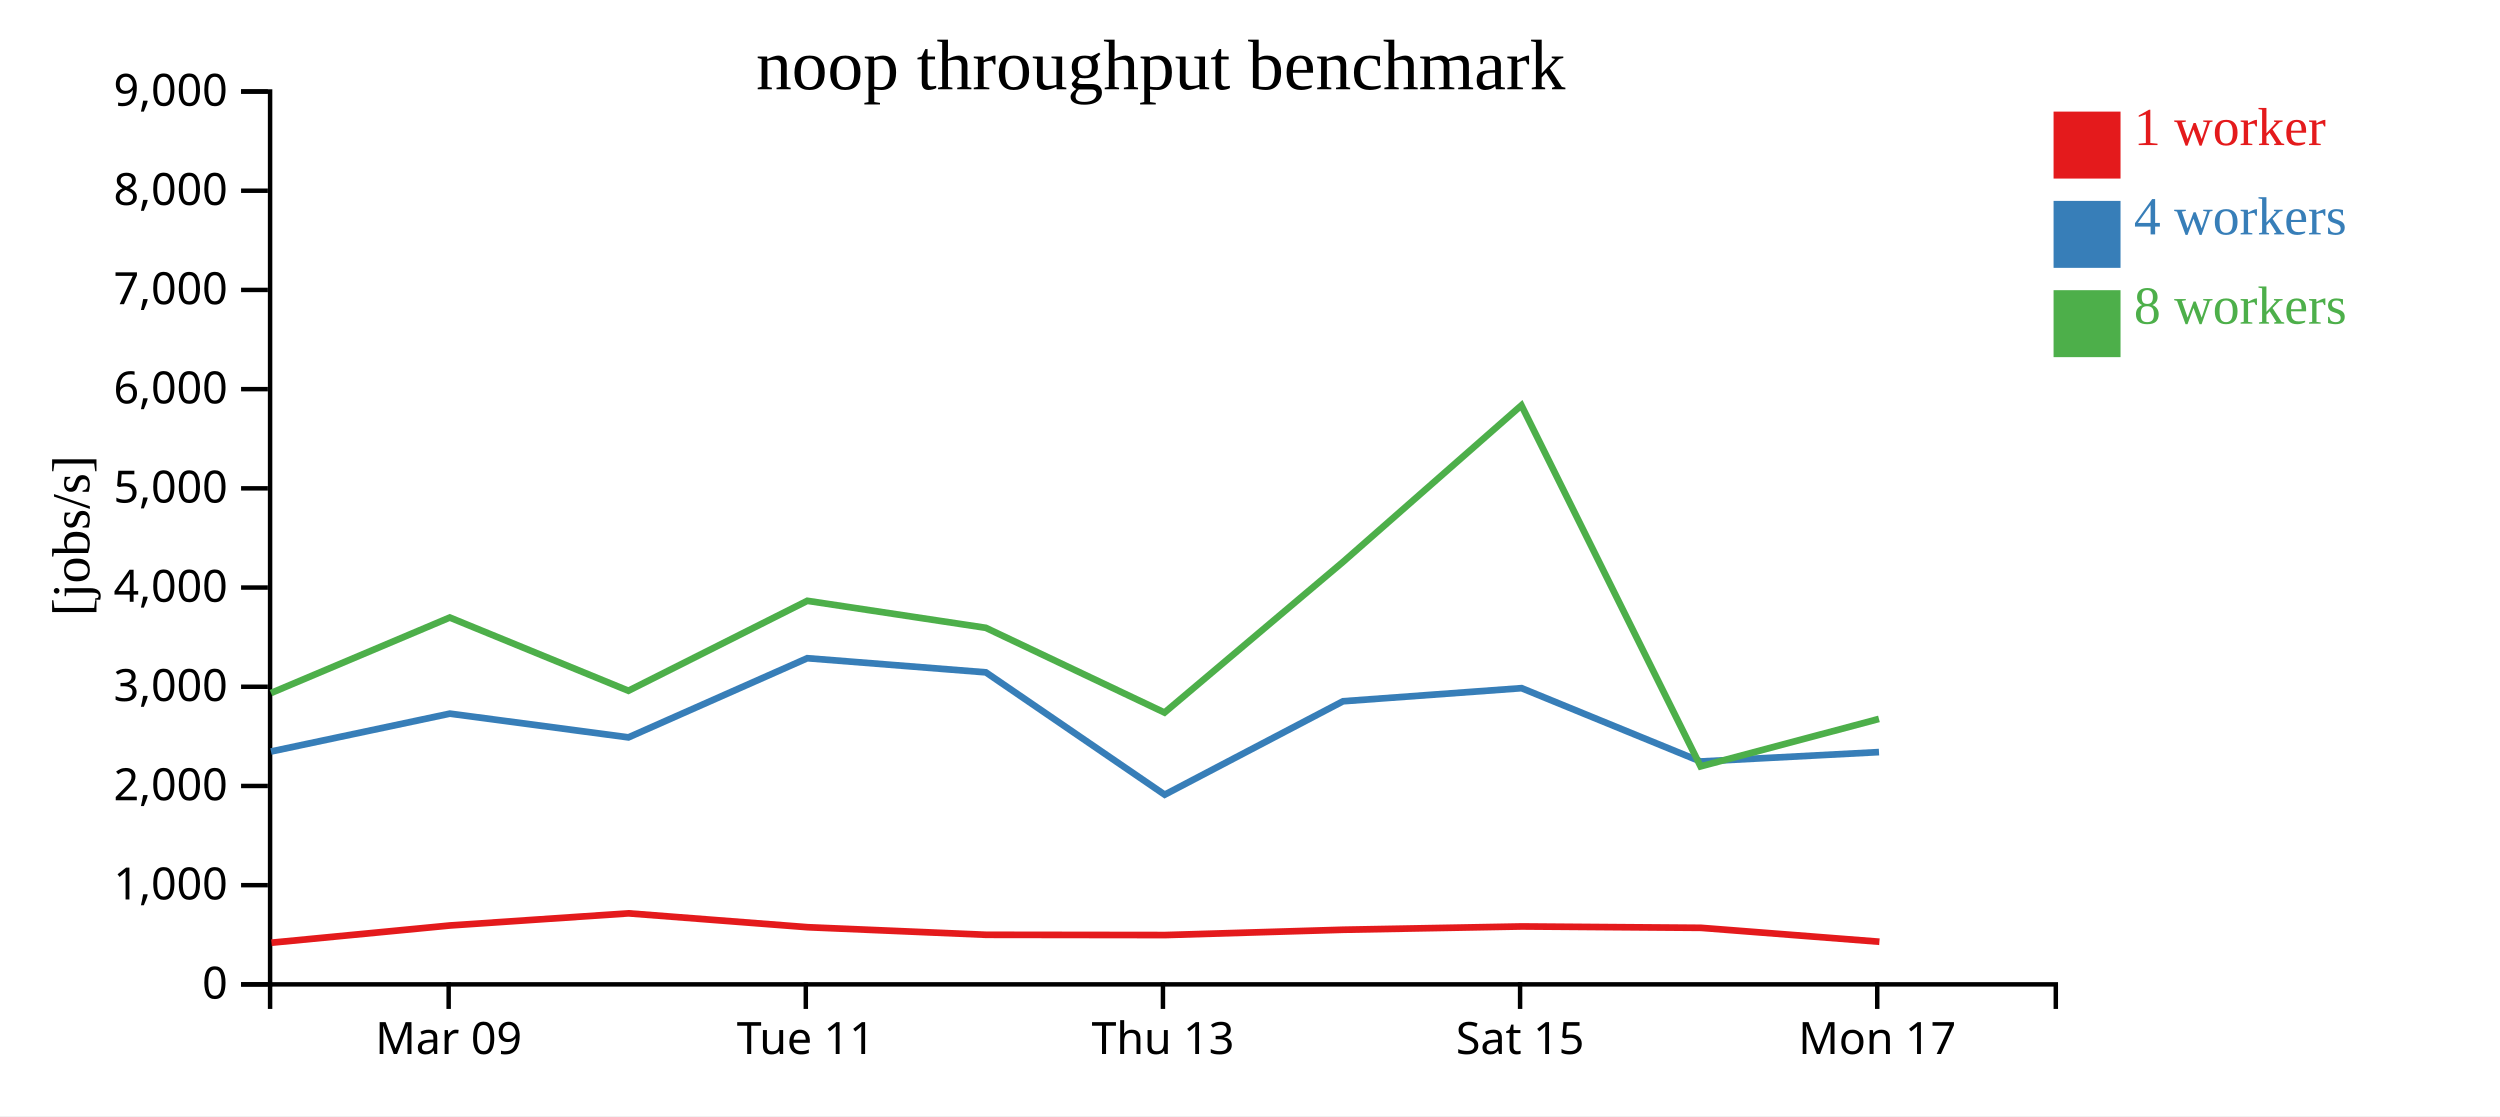
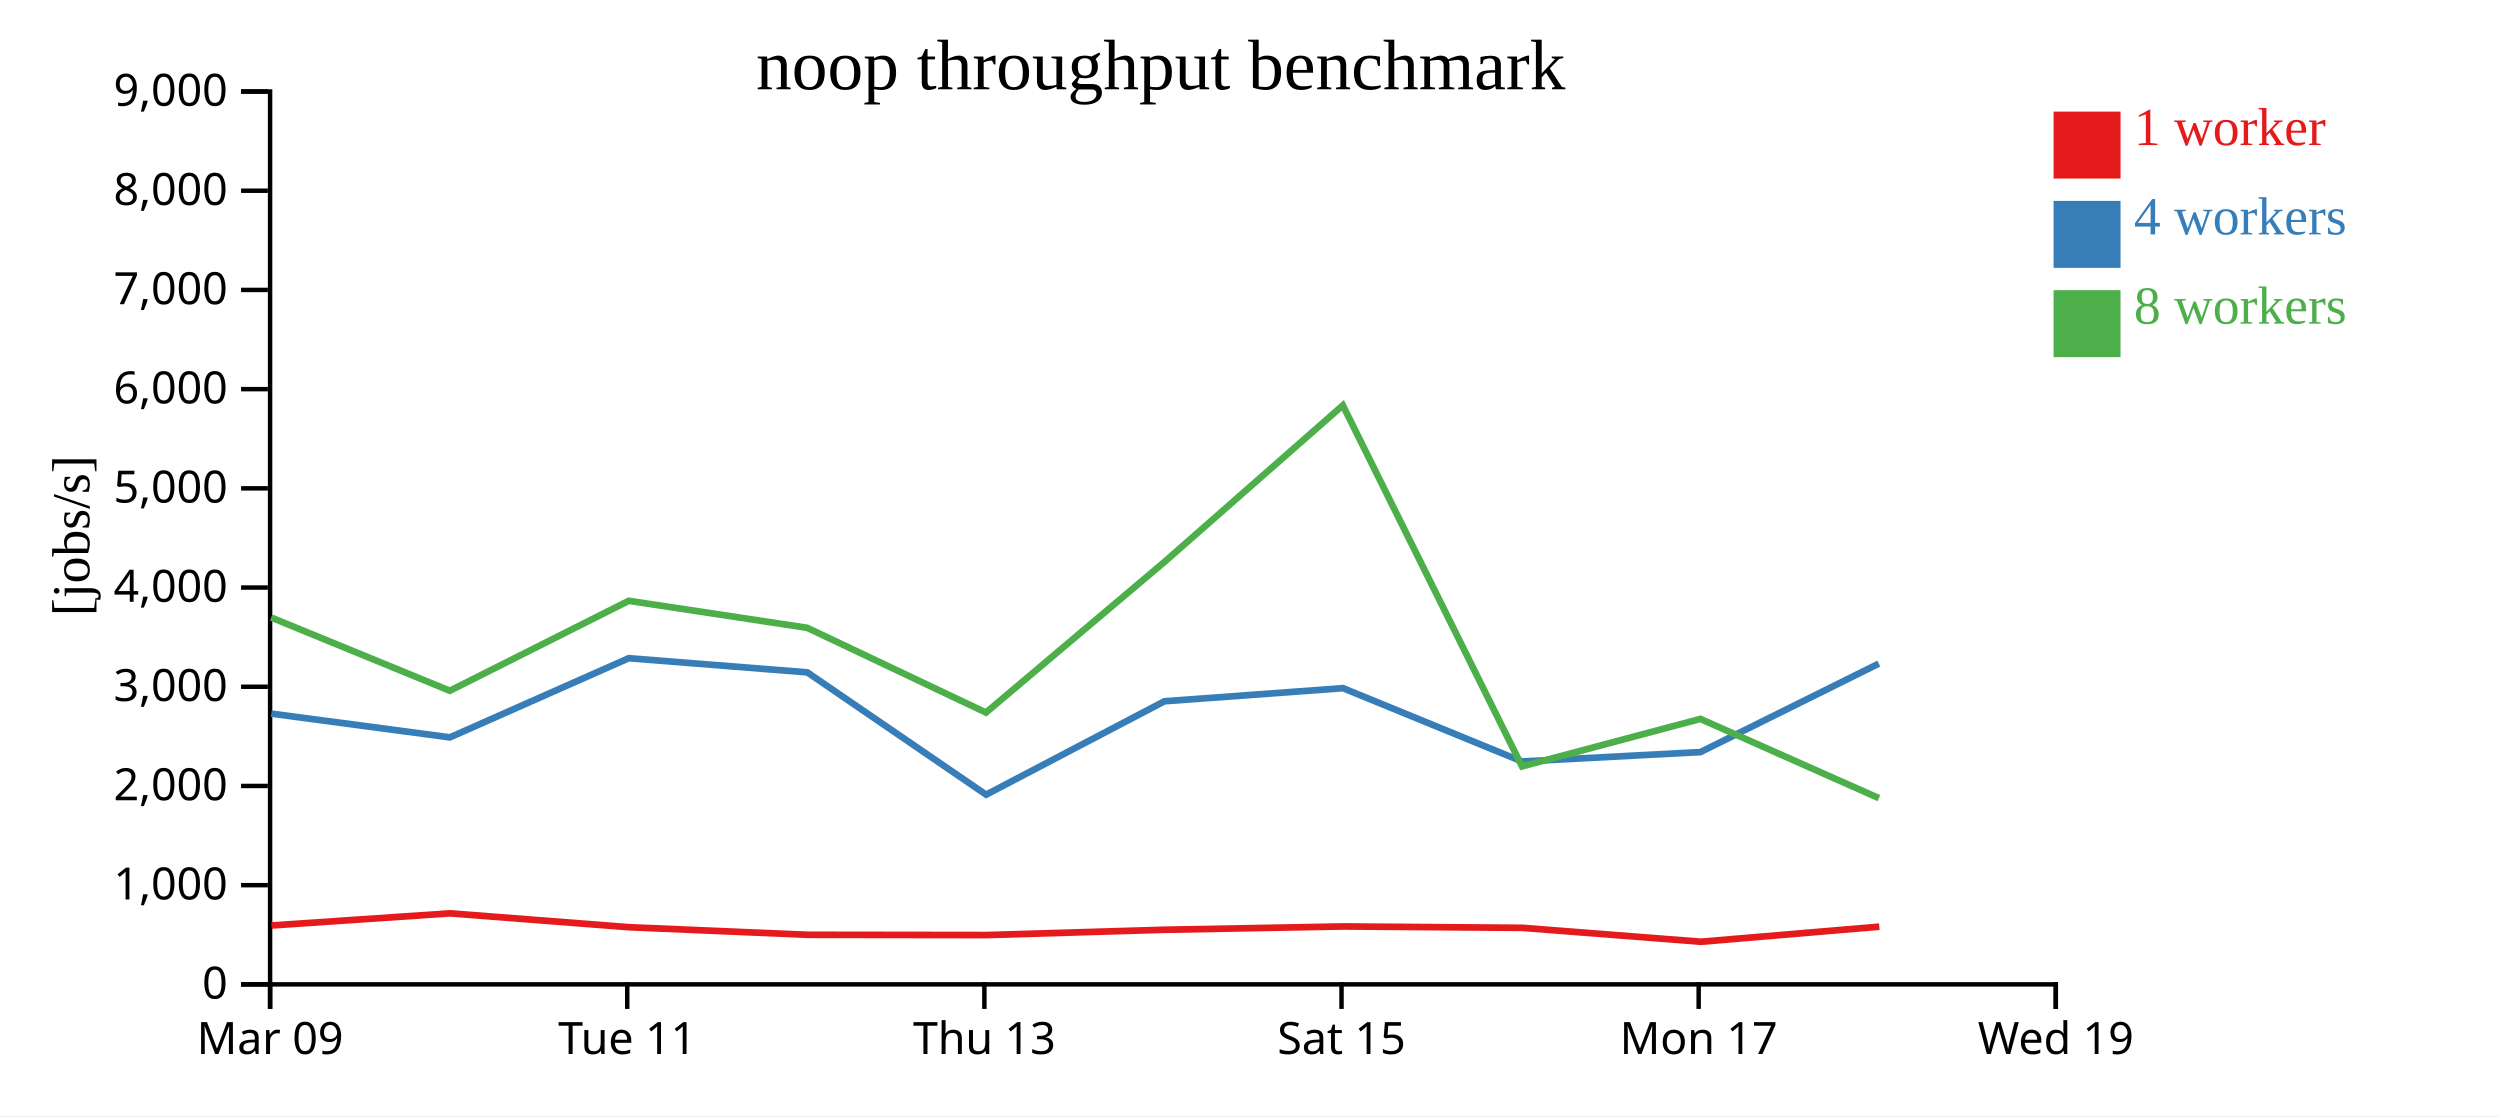
<svg xmlns="http://www.w3.org/2000/svg" width="560" height="250">
  <rect width="100%" height="100%" fill="white" />
  <g transform="translate(60,20)">
    <g transform="translate(0,200)" fill="none" font-size="10" font-family="sans-serif" text-anchor="middle">
      <path class="domain" stroke="currentColor" d="M0.5,6V0.5H400.5V6" />
-       <g class="tick" opacity="1" transform="translate(40.5,0)">
+       <g class="tick" opacity="1" transform="translate(0.5,0)">
        <line stroke="currentColor" y2="6" />
        <text fill="currentColor" y="9" dy="0.71em">Mar 09</text>
      </g>
-       <g class="tick" opacity="1" transform="translate(120.5,0)">
+       <g class="tick" opacity="1" transform="translate(80.5,0)">
        <line stroke="currentColor" y2="6" />
        <text fill="currentColor" y="9" dy="0.71em">Tue 11</text>
      </g>
-       <g class="tick" opacity="1" transform="translate(200.5,0)">
+       <g class="tick" opacity="1" transform="translate(160.5,0)">
        <line stroke="currentColor" y2="6" />
        <text fill="currentColor" y="9" dy="0.71em">Thu 13</text>
      </g>
-       <g class="tick" opacity="1" transform="translate(280.5,0)">
+       <g class="tick" opacity="1" transform="translate(240.5,0)">
        <line stroke="currentColor" y2="6" />
        <text fill="currentColor" y="9" dy="0.71em">Sat 15</text>
      </g>
-       <g class="tick" opacity="1" transform="translate(360.5,0)">
+       <g class="tick" opacity="1" transform="translate(320.5,0)">
        <line stroke="currentColor" y2="6" />
        <text fill="currentColor" y="9" dy="0.71em">Mon 17</text>
+       </g>
+       <g class="tick" opacity="1" transform="translate(400.5,0)">
+         <line stroke="currentColor" y2="6" />
+         <text fill="currentColor" y="9" dy="0.71em">Wed 19</text>
      </g>
    </g>
    <g fill="none" font-size="10" font-family="sans-serif" text-anchor="end">
      <path class="domain" stroke="currentColor" d="M-6,200.5H0.5V0.5H-6" />
      <g class="tick" opacity="1" transform="translate(0,200.5)">
        <line stroke="currentColor" x2="-6" />
        <text fill="currentColor" x="-9" dy="0.32em">0</text>
      </g>
      <g class="tick" opacity="1" transform="translate(0,178.2778)">
        <line stroke="currentColor" x2="-6" />
        <text fill="currentColor" x="-9" dy="0.32em">1,000</text>
      </g>
      <g class="tick" opacity="1" transform="translate(0,156.0556)">
        <line stroke="currentColor" x2="-6" />
        <text fill="currentColor" x="-9" dy="0.32em">2,000</text>
      </g>
      <g class="tick" opacity="1" transform="translate(0,133.8333)">
        <line stroke="currentColor" x2="-6" />
        <text fill="currentColor" x="-9" dy="0.32em">3,000</text>
      </g>
      <g class="tick" opacity="1" transform="translate(0,111.6111)">
        <line stroke="currentColor" x2="-6" />
        <text fill="currentColor" x="-9" dy="0.32em">4,000</text>
      </g>
      <g class="tick" opacity="1" transform="translate(0,89.38889)">
        <line stroke="currentColor" x2="-6" />
        <text fill="currentColor" x="-9" dy="0.32em">5,000</text>
      </g>
      <g class="tick" opacity="1" transform="translate(0,67.16667)">
        <line stroke="currentColor" x2="-6" />
        <text fill="currentColor" x="-9" dy="0.32em">6,000</text>
      </g>
      <g class="tick" opacity="1" transform="translate(0,44.94444)">
        <line stroke="currentColor" x2="-6" />
        <text fill="currentColor" x="-9" dy="0.32em">7,000</text>
      </g>
      <g class="tick" opacity="1" transform="translate(0,22.72222)">
        <line stroke="currentColor" x2="-6" />
        <text fill="currentColor" x="-9" dy="0.32em">8,000</text>
      </g>
      <g class="tick" opacity="1" transform="translate(0,0.5)">
        <line stroke="currentColor" x2="-6" />
        <text fill="currentColor" x="-9" dy="0.32em">9,000</text>
      </g>
    </g>
    <text text-anchor="middle" style="font-size: 12px" transform="rotate(-90)" y="-40" x="-100">[jobs/s]</text>
    <text text-anchor="middle" style="font-size: 16px" y="0" x="200">noop throughput benchmark</text>
-     <path class="line" fill="none" stroke="#e41a1c" stroke-width="1.5" d="M0.812,191.166L40.826,187.305L80.786,184.589L120.924,187.698L160.933,189.397L201.009,189.453L240.908,188.263L280.899,187.526L321.008,187.833L360.989,190.951" />
-     <path class="line" fill="none" stroke="#377eb8" stroke-width="1.5" d="M0.704,148.338L40.763,139.855L80.772,145.173L120.83,127.44L160.834,130.61L200.888,158.009L240.836,137.083L280.831,134.148L320.936,150.57L360.895,148.468" />
-     <path class="line" fill="none" stroke="#4daf4a" stroke-width="1.5" d="M0.701,135.241L40.749,118.326L80.76,134.729L120.837,114.583L160.826,120.634L200.854,139.614L240.822,105.881L280.797,70.798L320.928,151.669L360.886,141.035" />
+     <path class="line" fill="none" stroke="#e41a1c" stroke-width="1.5" d="M0.826,187.305L40.786,184.589L80.924,187.698L120.933,189.397L161.009,189.453L200.908,188.263L240.899,187.526L281.008,187.833L320.989,190.951L360.965,187.576" />
+     <path class="line" fill="none" stroke="#377eb8" stroke-width="1.5" d="M0.763,139.855L40.772,145.173L80.83,127.44L120.834,130.61L160.888,158.009L200.836,137.083L240.831,134.148L280.936,150.57L320.895,148.468L360.848,128.654" />
+     <path class="line" fill="none" stroke="#4daf4a" stroke-width="1.5" d="M0.749,118.326L40.76,134.729L80.837,114.583L120.826,120.634L160.854,139.614L200.822,105.881L240.797,70.798L280.928,151.669L320.886,141.035L360.878,158.789" />
    <rect class="dot" x="400" y="5" width="15" height="15" style="fill: #e41a1c;" />
    <rect class="dot" x="400" y="25" width="15" height="15" style="fill: #377eb8;" />
    <rect class="dot" x="400" y="45" width="15" height="15" style="fill: #4daf4a;" />
    <text class="label" x="418" y="12.5" style="fill: #e41a1c; alignment-baseline: middle;" text-anchor="left">1 worker</text>
    <text class="label" x="418" y="32.5" style="fill: #377eb8; alignment-baseline: middle;" text-anchor="left">4 workers</text>
    <text class="label" x="418" y="52.5" style="fill: #4daf4a; alignment-baseline: middle;" text-anchor="left">8 workers</text>
  </g>
</svg>
